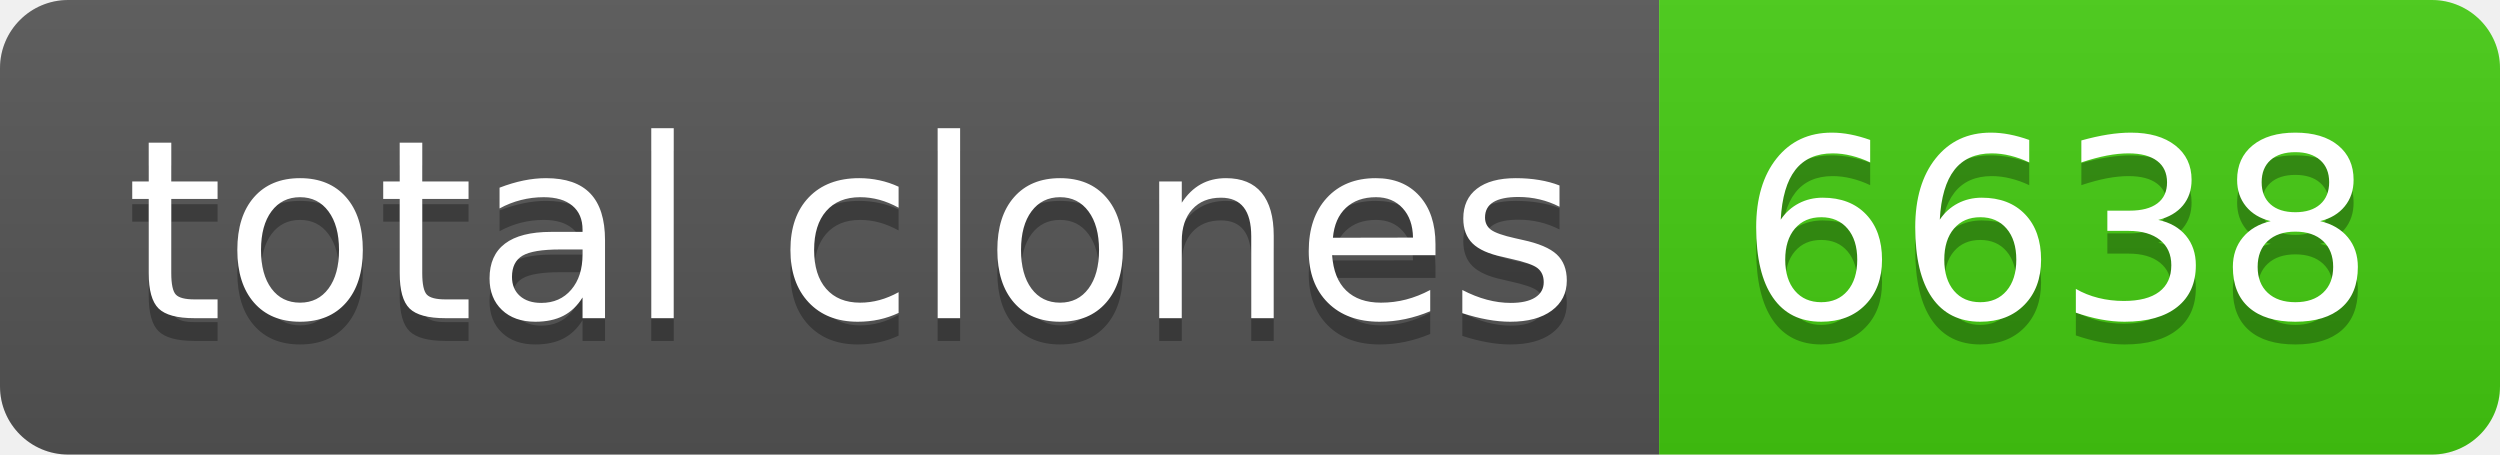
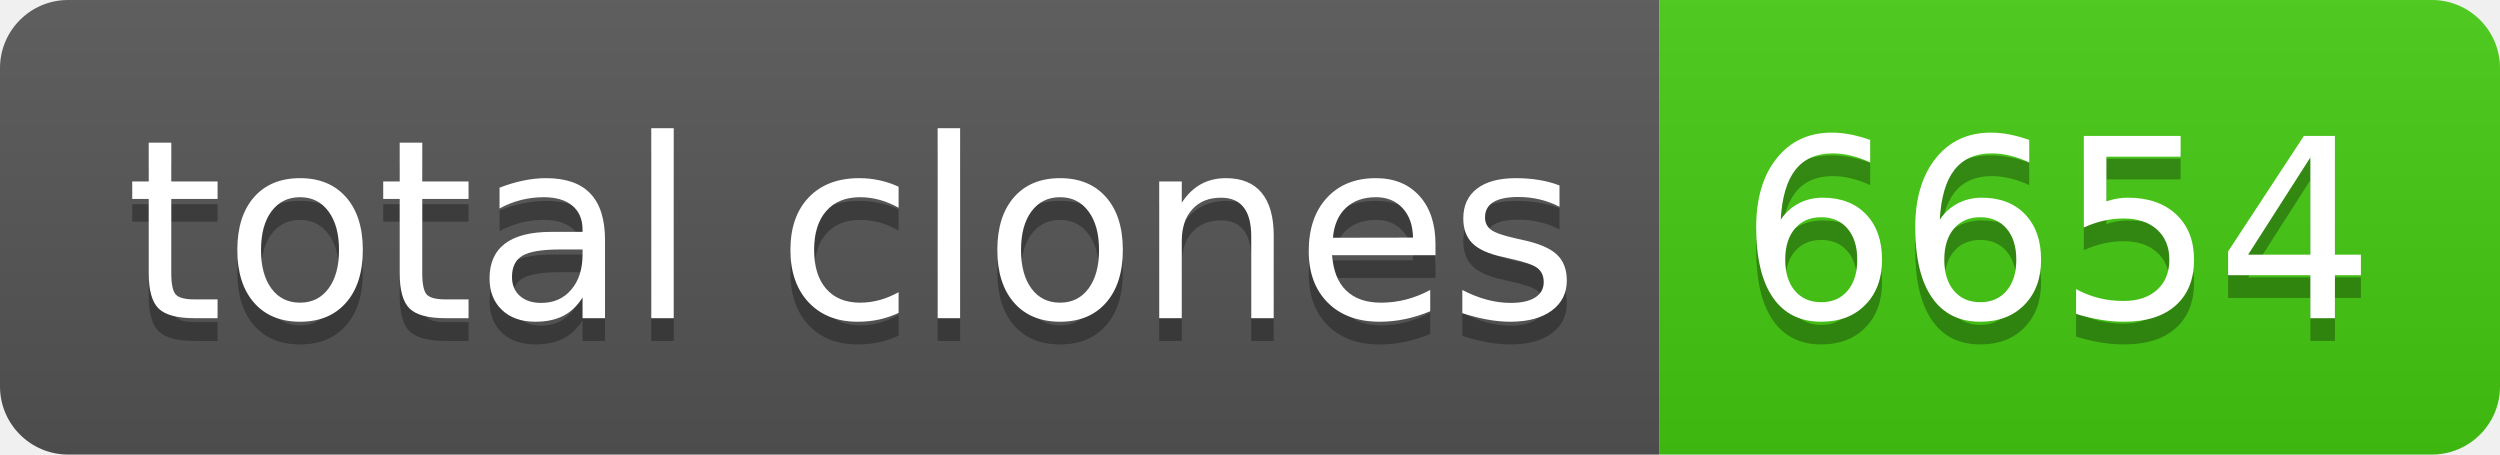
- <svg xmlns="http://www.w3.org/2000/svg" width="110" height="20" role="img" aria-label="total clones: 6638">
+ <svg xmlns="http://www.w3.org/2000/svg" width="110" height="20" role="img" aria-label="total clones: 6654">
  <linearGradient id="s" x2="0" y2="100%">
    <stop offset="0" stop-color="#bbb" stop-opacity=".1" />
    <stop offset="1" stop-opacity=".1" />
  </linearGradient>
  <clipPath id="r">
    <rect width="110" height="20" rx="3" fill="#fff" />
  </clipPath>
  <g clip-path="url(#r)">
    <rect width="73" height="20" fill="#555" />
    <rect x="73" width="37" height="20" fill="#4c1" />
    <rect width="110" height="20" fill="url(#s)" />
  </g>
  <g fill="#fff" text-anchor="middle" font-family="Verdana,Geneva,DejaVu Sans,sans-serif" text-rendering="geometricPrecision" font-size="110">
    <text aria-hidden="true" x="375" y="150" fill="#010101" fill-opacity=".3" transform="scale(.1)" textLength="630">total clones</text>
    <text x="375" y="140" transform="scale(.1)" fill="#fff" textLength="630">total clones</text>
-     <text aria-hidden="true" x="905" y="150" fill="#010101" fill-opacity=".3" transform="scale(.1)" textLength="270">6638</text>
-     <text x="905" y="140" transform="scale(.1)" fill="#fff" textLength="270">6638</text>
+     <text aria-hidden="true" x="905" y="150" fill="#010101" fill-opacity=".3" transform="scale(.1)" textLength="270">6654</text>
+     <text x="905" y="140" transform="scale(.1)" fill="#fff" textLength="270">6654</text>
  </g>
</svg>
